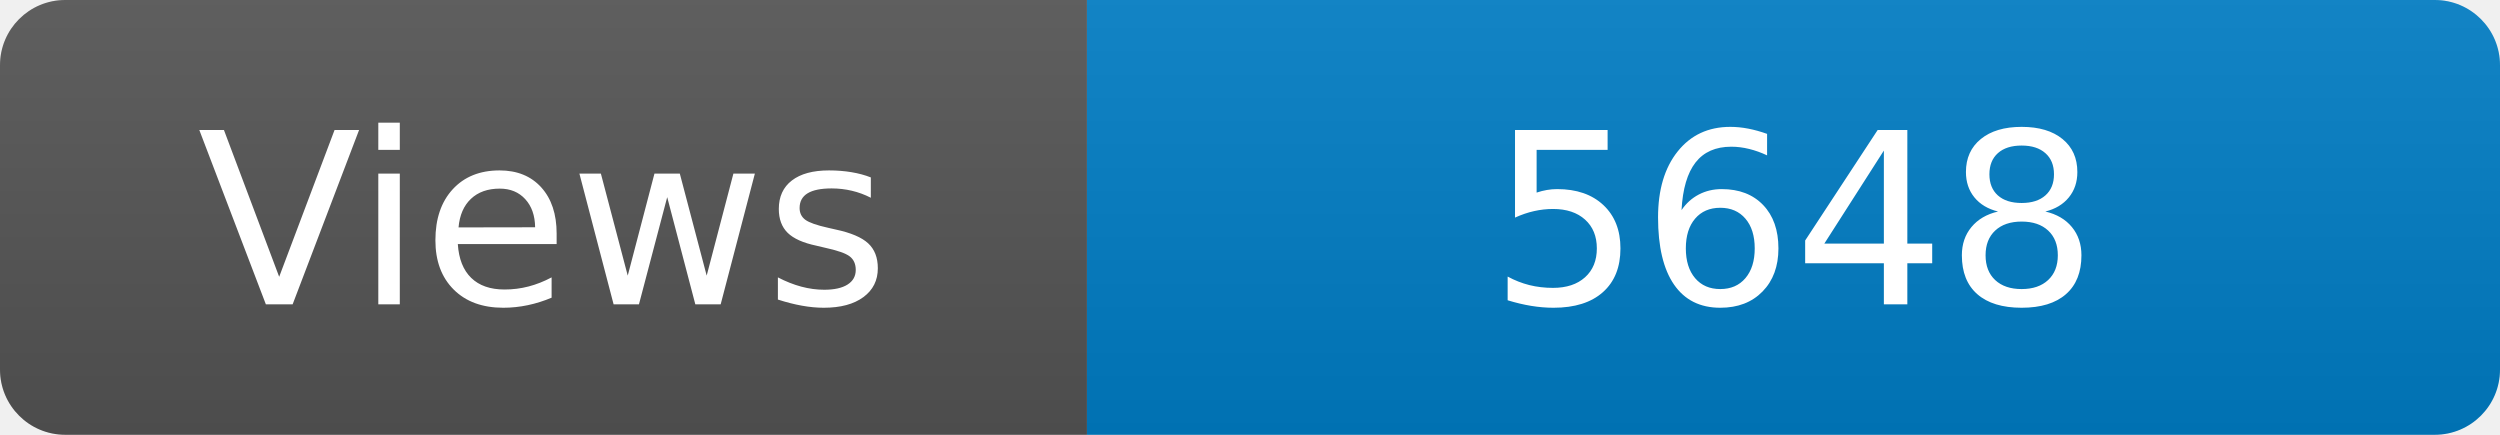
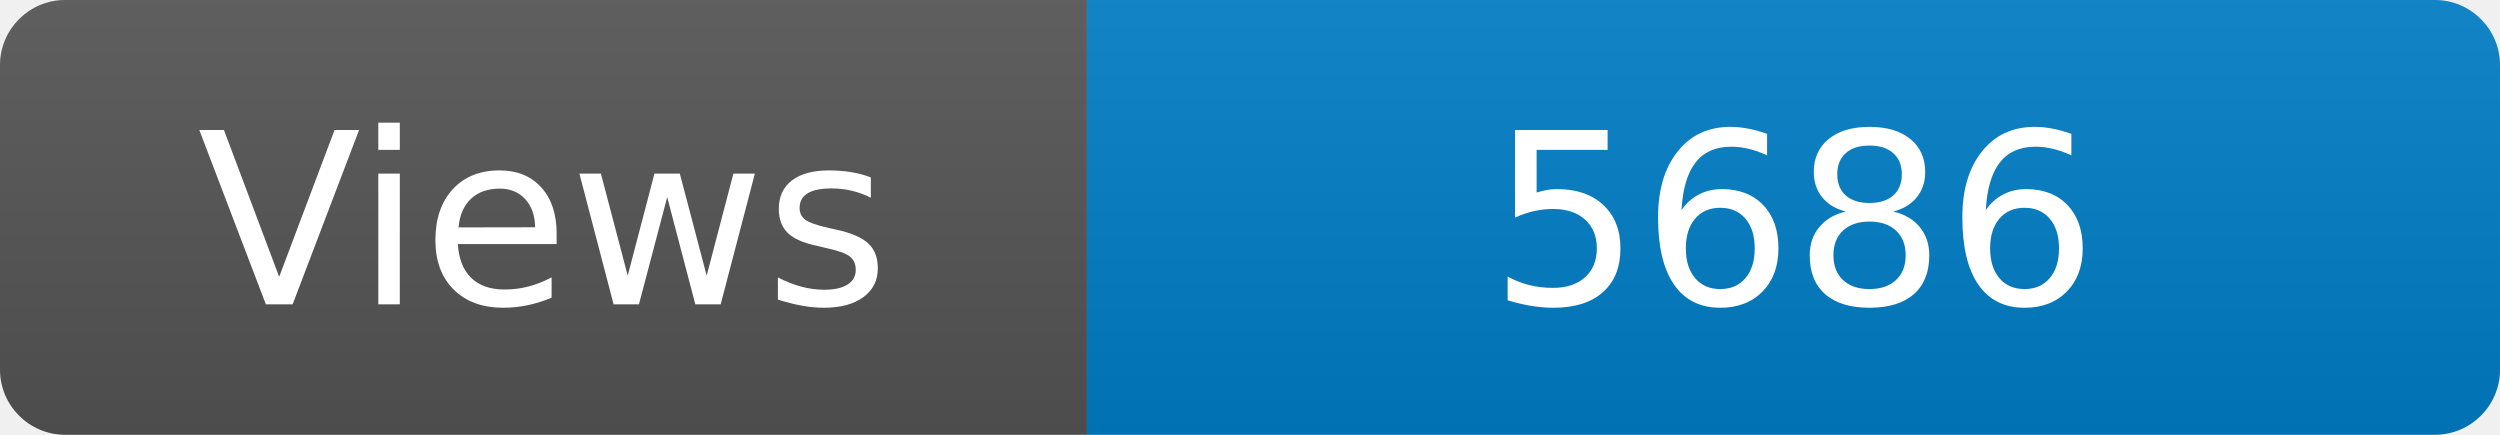
<svg xmlns="http://www.w3.org/2000/svg" width="115" height="20" role="img" aria-label="Maintained?: yes">
  <linearGradient id="s" x2="0" y2="100%">
    <stop offset="0" stop-color="#bbb" stop-opacity=".1" />
    <stop offset="1" stop-opacity=".1" />
  </linearGradient>
  <clipPath id="r">
    <rect width="115" height="20" rx="3" fill="#fff" />
  </clipPath>
  <g clip-path="url(#r)">
    <rect width="50" height="20" fill="#555" />
    <rect x="50" width="160" height="20" fill="#007ec6" />
    <rect width="115" height="20" fill="url(#s)" />
  </g>
  <g fill="#fff" text-anchor="middle" font-family="Verdana,Geneva,DejaVu Sans,sans-serif" font-size="110">
    <text x="250" y="140" transform="scale(.1)" fill="#fff">Views</text>
-     <text x="825" y="140" transform="scale(.1)" fill="#fff">5648</text>
+     <text x="825" y="140" transform="scale(.1)" fill="#fff">5686</text>
  </g>
</svg>
